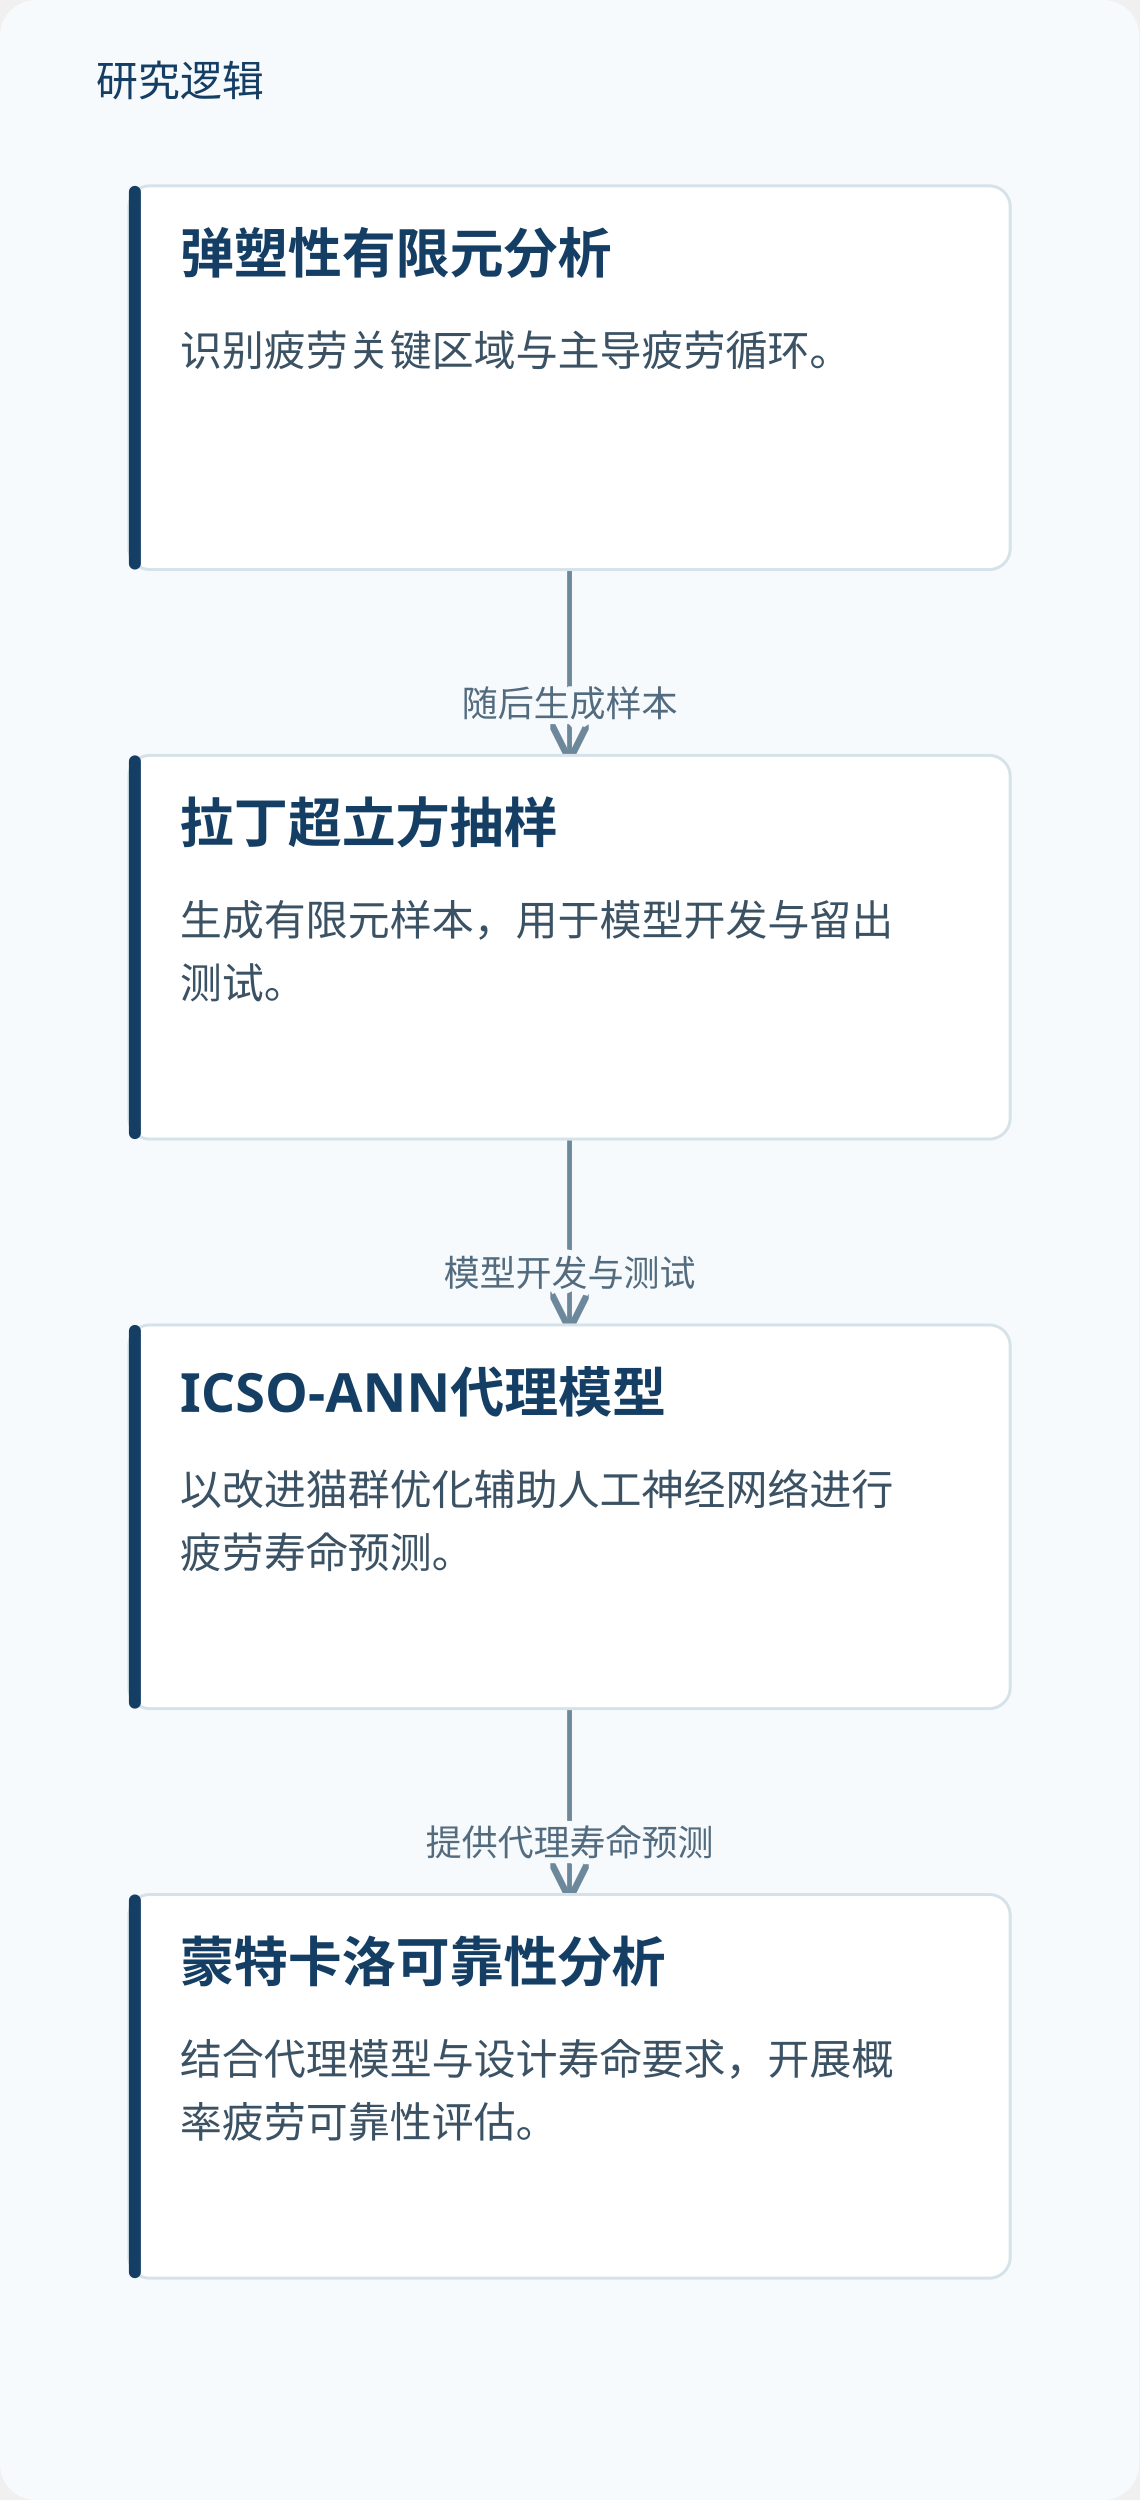
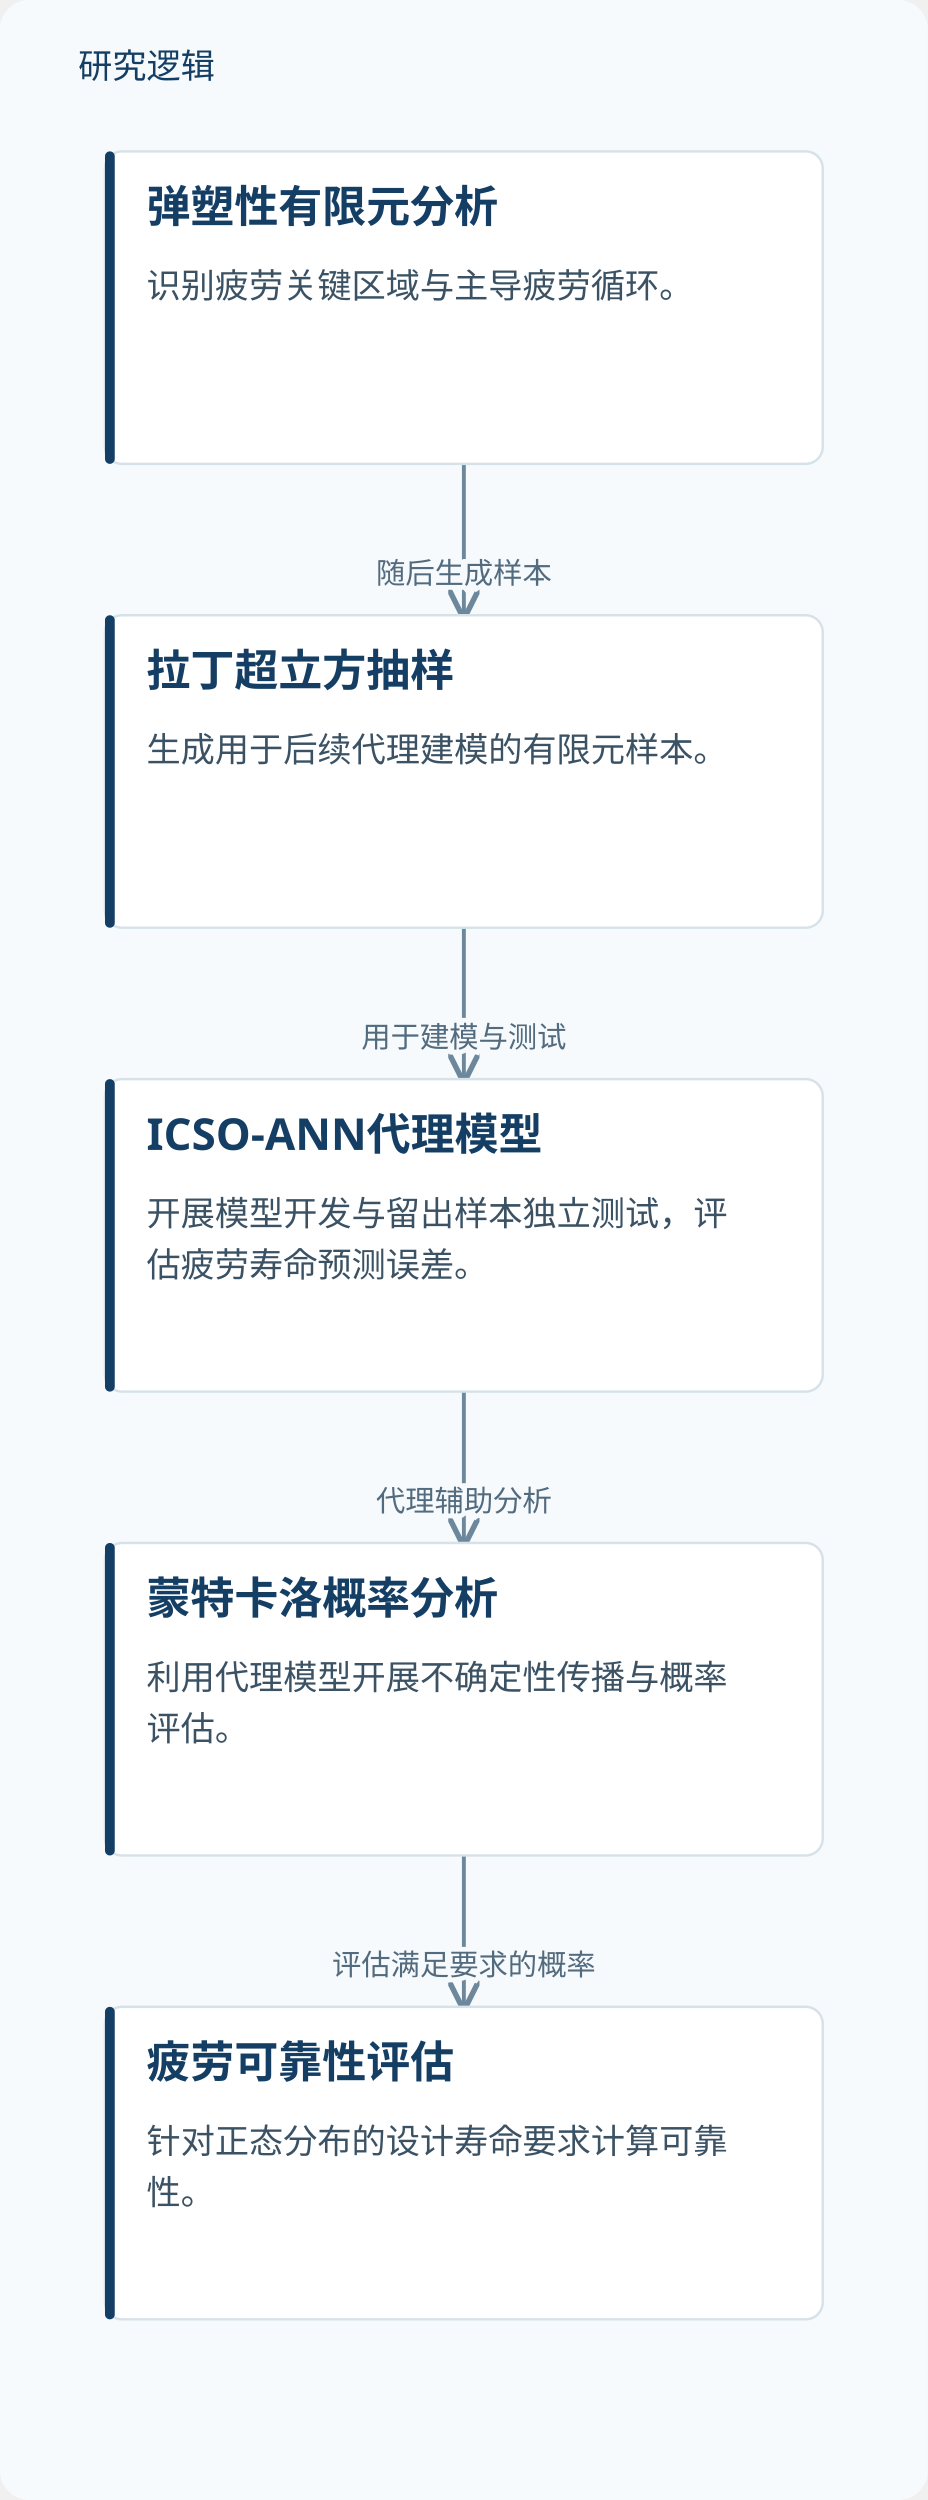
- <svg xmlns="http://www.w3.org/2000/svg" viewBox="0 0 380 834" role="img" aria-labelledby="title desc">
+ <svg xmlns="http://www.w3.org/2000/svg" viewBox="0 0 380 1024" role="img" aria-labelledby="title desc">
  <defs>
    <marker id="arrow" markerWidth="8" markerHeight="8" refX="7" refY="4" orient="auto">
      <path d="M0,0 L8,4 L0,8" fill="none" stroke="#6d879b" stroke-width="1.4" />
    </marker>
  </defs>
-   <rect width="380" height="834" fill="#f7fafc" rx="12" />
+   <rect width="380" height="1024" fill="#f7fafc" rx="12" />
  <text x="32" y="32" fill="#153e64" font-family="Microsoft YaHei, sans-serif" font-size="14">研究逻辑</text>
  <path d="M190.0,190 V221.0 H190.0 V252" fill="none" stroke="#6d879b" stroke-width="1.6" marker-end="url(#arrow)" />
  <text x="190.0" y="239.0" text-anchor="middle" font-family="Microsoft YaHei,sans-serif" font-size="12" fill="#526b7e" stroke="#f7fafc" stroke-width="4" paint-order="stroke">随后生成样本</text>
  <path d="M190.0,380 V411.0 H190.0 V442" fill="none" stroke="#6d879b" stroke-width="1.6" marker-end="url(#arrow)" />
-   <text x="190.0" y="429.0" text-anchor="middle" font-family="Microsoft YaHei,sans-serif" font-size="12" fill="#526b7e" stroke="#f7fafc" stroke-width="4" paint-order="stroke">模型开发与测试</text>
+   <text x="190.0" y="429.0" text-anchor="middle" font-family="Microsoft YaHei,sans-serif" font-size="12" fill="#526b7e" stroke="#f7fafc" stroke-width="4" paint-order="stroke">用于建模与测试</text>
  <path d="M190.0,570 V601.0 H190.0 V632" fill="none" stroke="#6d879b" stroke-width="1.6" marker-end="url(#arrow)" />
-   <text x="190.0" y="619.0" text-anchor="middle" font-family="Microsoft YaHei,sans-serif" font-size="12" fill="#526b7e" stroke="#f7fafc" stroke-width="4" paint-order="stroke">提供代理寿命预测</text>
+   <text x="190.0" y="619.0" text-anchor="middle" font-family="Microsoft YaHei,sans-serif" font-size="12" fill="#526b7e" stroke="#f7fafc" stroke-width="4" paint-order="stroke">代理辅助分析</text>
+   <path d="M190.0,760 V791.0 H190.0 V822" fill="none" stroke="#6d879b" stroke-width="1.6" marker-end="url(#arrow)" />
+   <text x="190.0" y="809.0" text-anchor="middle" font-family="Microsoft YaHei,sans-serif" font-size="12" fill="#526b7e" stroke="#f7fafc" stroke-width="4" paint-order="stroke">评估满足要求的概率</text>
  <rect x="43.0" y="62" width="294" height="128" rx="7" fill="#fff" stroke="#d5e2e9" />
  <rect x="43.0" y="62" width="4" height="128" rx="2" fill="#153e64" />
  <text x="60.0" y="91" font-family="Microsoft YaHei,sans-serif" font-size="18" font-weight="700" fill="#153e64">弹塑性有限元分析</text>
  <text x="60.0" y="122" font-family="Microsoft YaHei,sans-serif" font-size="14" fill="#3b5264">识别疲劳关键区域与主导疲劳循环。</text>
  <rect x="43.0" y="252" width="294" height="128" rx="7" fill="#fff" stroke="#d5e2e9" />
  <rect x="43.0" y="252" width="4" height="128" rx="2" fill="#153e64" />
  <text x="60.0" y="281" font-family="Microsoft YaHei,sans-serif" font-size="18" font-weight="700" fill="#153e64">拉丁超立方抽样</text>
-   <text x="60.0" y="312" font-family="Microsoft YaHei,sans-serif" font-size="14" fill="#3b5264">生成有限元样本，用于模型开发与留出</text>
-   <text x="60.0" y="333" font-family="Microsoft YaHei,sans-serif" font-size="14" fill="#3b5264">测试。</text>
+   <text x="60.0" y="312" font-family="Microsoft YaHei,sans-serif" font-size="14" fill="#3b5264">生成用于后续代理建模的有限元样本。</text>
  <rect x="43.0" y="442" width="294" height="128" rx="7" fill="#fff" stroke="#d5e2e9" />
  <rect x="43.0" y="442" width="4" height="128" rx="2" fill="#153e64" />
  <text x="60.0" y="471" font-family="Microsoft YaHei,sans-serif" font-size="18" font-weight="700" fill="#153e64">ICSO-ANN代理模型</text>
-   <text x="60.0" y="502" font-family="Microsoft YaHei,sans-serif" font-size="14" fill="#3b5264">以改进猫群优化辅助人工神经网络进行</text>
-   <text x="60.0" y="523" font-family="Microsoft YaHei,sans-serif" font-size="14" fill="#3b5264">疲劳寿命预测。</text>
+   <text x="60.0" y="502" font-family="Microsoft YaHei,sans-serif" font-size="14" fill="#3b5264">开展模型开发与留出样本独立测试，评</text>
+   <text x="60.0" y="523" font-family="Microsoft YaHei,sans-serif" font-size="14" fill="#3b5264">估疲劳寿命预测误差。</text>
  <rect x="43.0" y="632" width="294" height="128" rx="7" fill="#fff" stroke="#d5e2e9" />
  <rect x="43.0" y="632" width="4" height="128" rx="2" fill="#153e64" />
-   <text x="60.0" y="661" font-family="Microsoft YaHei,sans-serif" font-size="18" font-weight="700" fill="#153e64">蒙特卡洛可靠性分析</text>
-   <text x="60.0" y="692" font-family="Microsoft YaHei,sans-serif" font-size="14" fill="#3b5264">结合代理模型与设计寿命要求，开展概</text>
-   <text x="60.0" y="713" font-family="Microsoft YaHei,sans-serif" font-size="14" fill="#3b5264">率疲劳可靠性评估。</text>
+   <text x="60.0" y="661" font-family="Microsoft YaHei,sans-serif" font-size="18" font-weight="700" fill="#153e64">蒙特卡洛概率分析</text>
+   <text x="60.0" y="692" font-family="Microsoft YaHei,sans-serif" font-size="14" fill="#3b5264">利用代理模型开展不确定性传播与概率</text>
+   <text x="60.0" y="713" font-family="Microsoft YaHei,sans-serif" font-size="14" fill="#3b5264">评估。</text>
+   <rect x="43.0" y="822" width="294" height="128" rx="7" fill="#fff" stroke="#d5e2e9" />
+   <rect x="43.0" y="822" width="4" height="128" rx="2" fill="#153e64" />
+   <text x="60.0" y="851" font-family="Microsoft YaHei,sans-serif" font-size="18" font-weight="700" fill="#153e64">疲劳可靠性评估</text>
+   <text x="60.0" y="882" font-family="Microsoft YaHei,sans-serif" font-size="14" fill="#3b5264">针对正态分布的设计寿命要求计算可靠</text>
+   <text x="60.0" y="903" font-family="Microsoft YaHei,sans-serif" font-size="14" fill="#3b5264">性。</text>
</svg>
